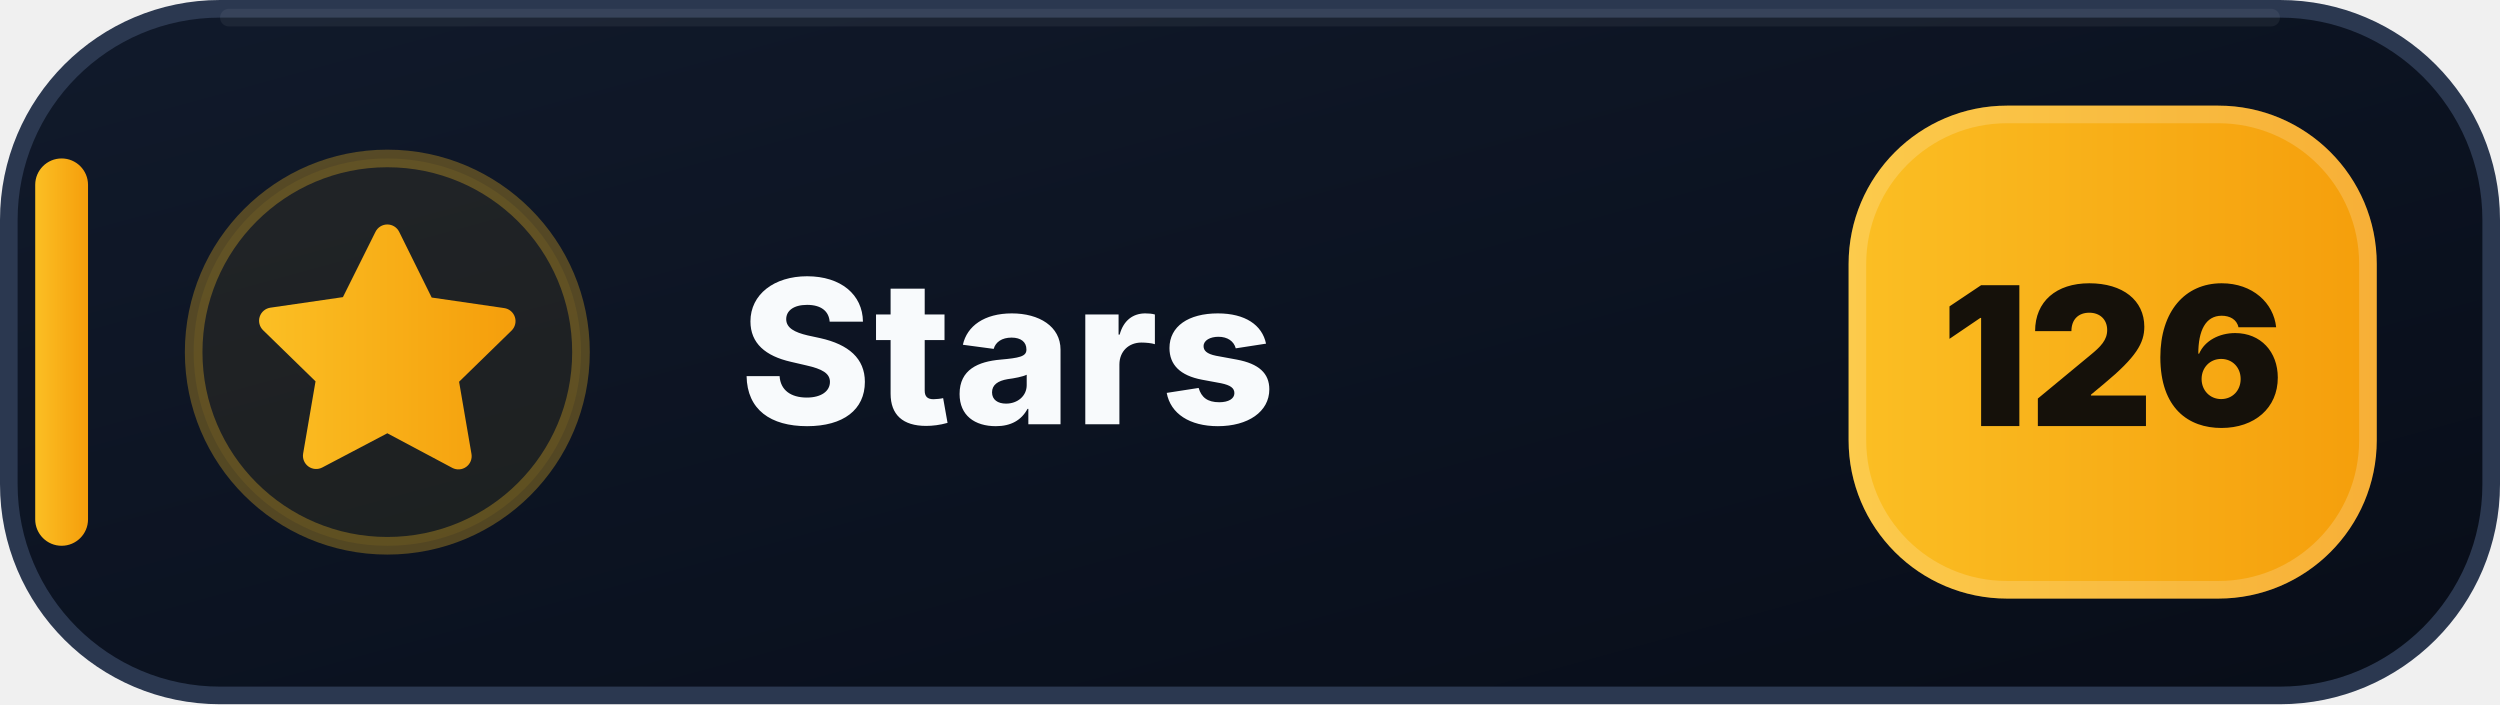
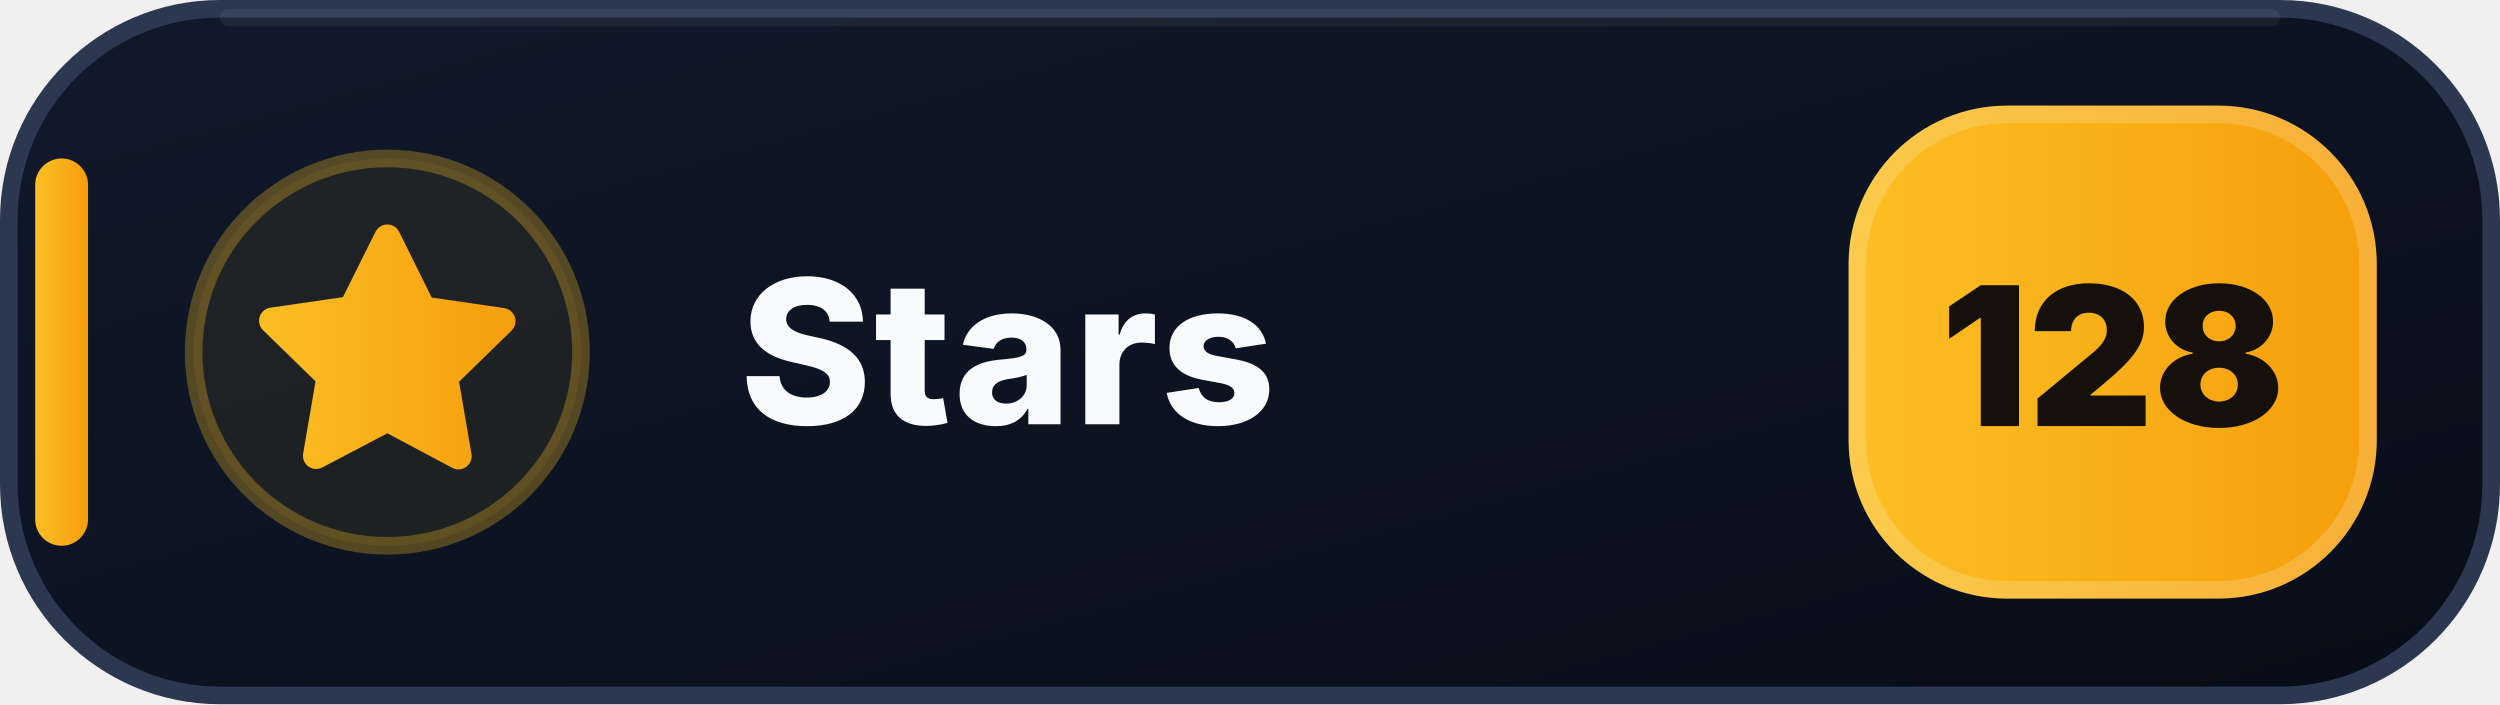
- <svg xmlns="http://www.w3.org/2000/svg" width="142" height="40" viewBox="0 0 142 40" role="img" aria-label="Stars: 126">
+ <svg xmlns="http://www.w3.org/2000/svg" width="142" height="40" viewBox="0 0 142 40" role="img" aria-label="Stars: 128">
  <defs>
    <linearGradient id="stars-bg" x1="0" y1="0" x2="1" y2="1">
      <stop offset="0" stop-color="#111A2B" />
      <stop offset=".58" stop-color="#0B1220" />
      <stop offset="1" stop-color="#080D18" />
    </linearGradient>
    <linearGradient id="stars-accent" x1="0" y1="0" x2="1" y2="0">
      <stop offset="0" stop-color="#FBBF24" />
      <stop offset="1" stop-color="#F59E0B" />
    </linearGradient>
  </defs>
  <rect x=".5" y=".5" width="141" height="39" rx="12" fill="url(#stars-bg)" stroke="#2B3850" />
  <path d="M13 1h116" stroke="#FFFFFF" stroke-opacity=".055" stroke-linecap="round" />
  <rect x="2" y="9" width="3" height="22" rx="1.5" fill="url(#stars-accent)" />
  <circle cx="22" cy="20" r="11" fill="#FBBF24" fill-opacity=".075" stroke="#FBBF24" stroke-opacity=".3" />
  <g transform="translate(14 12)" fill="url(#stars-accent)">
    <path d="M8 .75a.75.75 0 0 1 .673.418L10.52 4.9l4.12.599a.75.75 0 0 1 .416 1.279l-2.98 2.905.704 4.103a.75.75 0 0 1-1.088.79L8 12.61l-3.694 1.943a.75.75 0 0 1-1.088-.79l.704-4.103-2.98-2.905a.75.75 0 0 1 .416-1.279l4.12-.599L7.327 1.168A.75.75 0 0 1 8 .75Z" />
  </g>
  <text x="42" y="24.1" fill="#F8FAFC" font-family="Segoe UI,Inter,Arial,sans-serif" font-size="11.4" font-weight="800" letter-spacing=".12">Stars</text>
  <rect x="105" y="6" width="30" height="28" rx="9" fill="url(#stars-accent)" />
  <rect x="105.5" y="6.5" width="29" height="27" rx="8.5" fill="none" stroke="#FFFFFF" stroke-opacity=".18" />
-   <text x="120" y="24.2" text-anchor="middle" fill="#15110A" font-family="Segoe UI,Inter,Arial,sans-serif" font-size="11" font-weight="900">126</text>
+   <text x="120" y="24.2" text-anchor="middle" fill="#15110A" font-family="Segoe UI,Inter,Arial,sans-serif" font-size="11" font-weight="900">128</text>
</svg>
